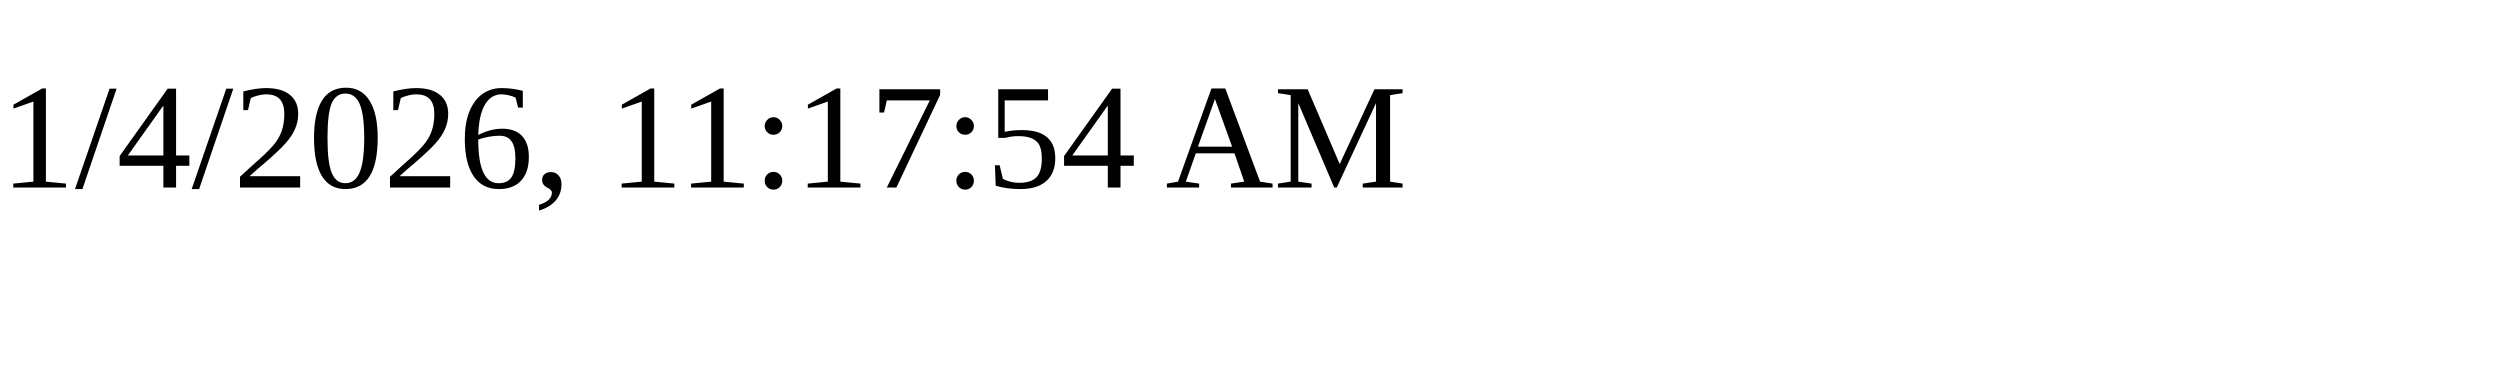
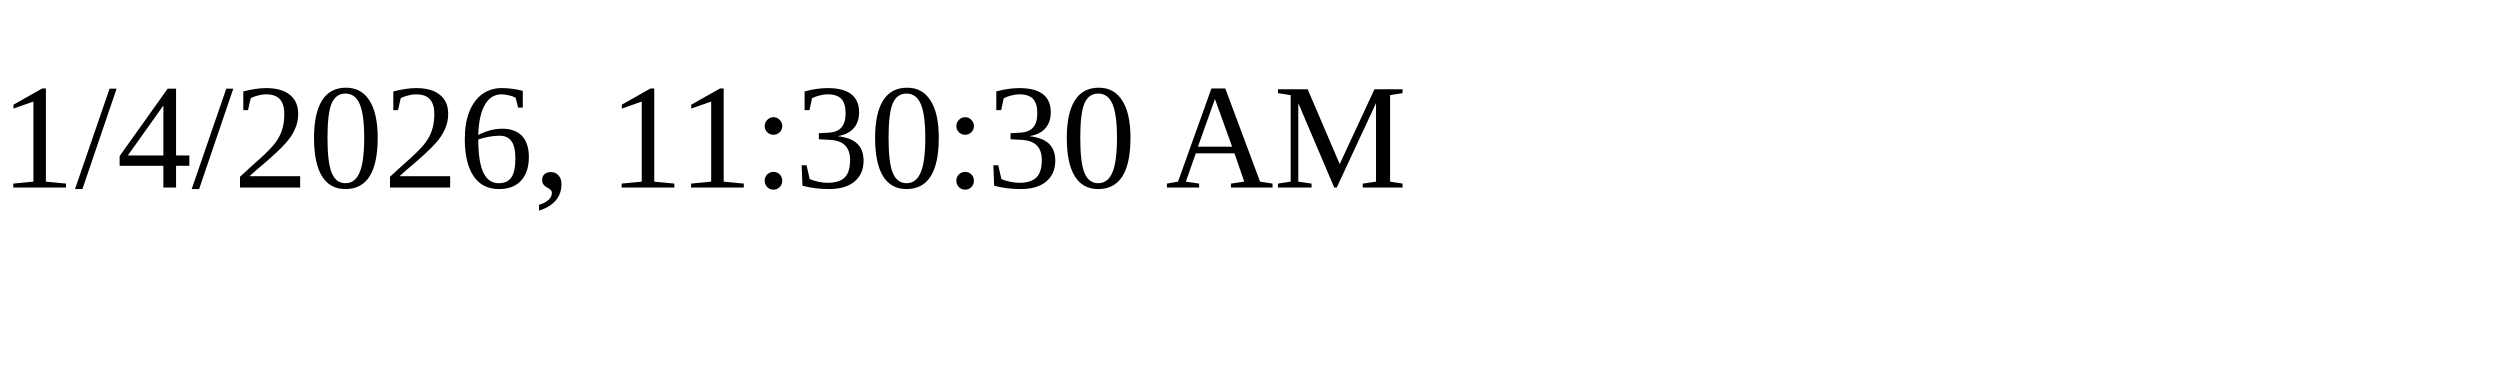
<svg xmlns="http://www.w3.org/2000/svg" height="30" width="200">
-   <text x="0" y="15">1/4/2026, 11:17:54 AM</text>
+   <text x="0" y="15">1/4/2026, 11:30:30 AM</text>
</svg>
